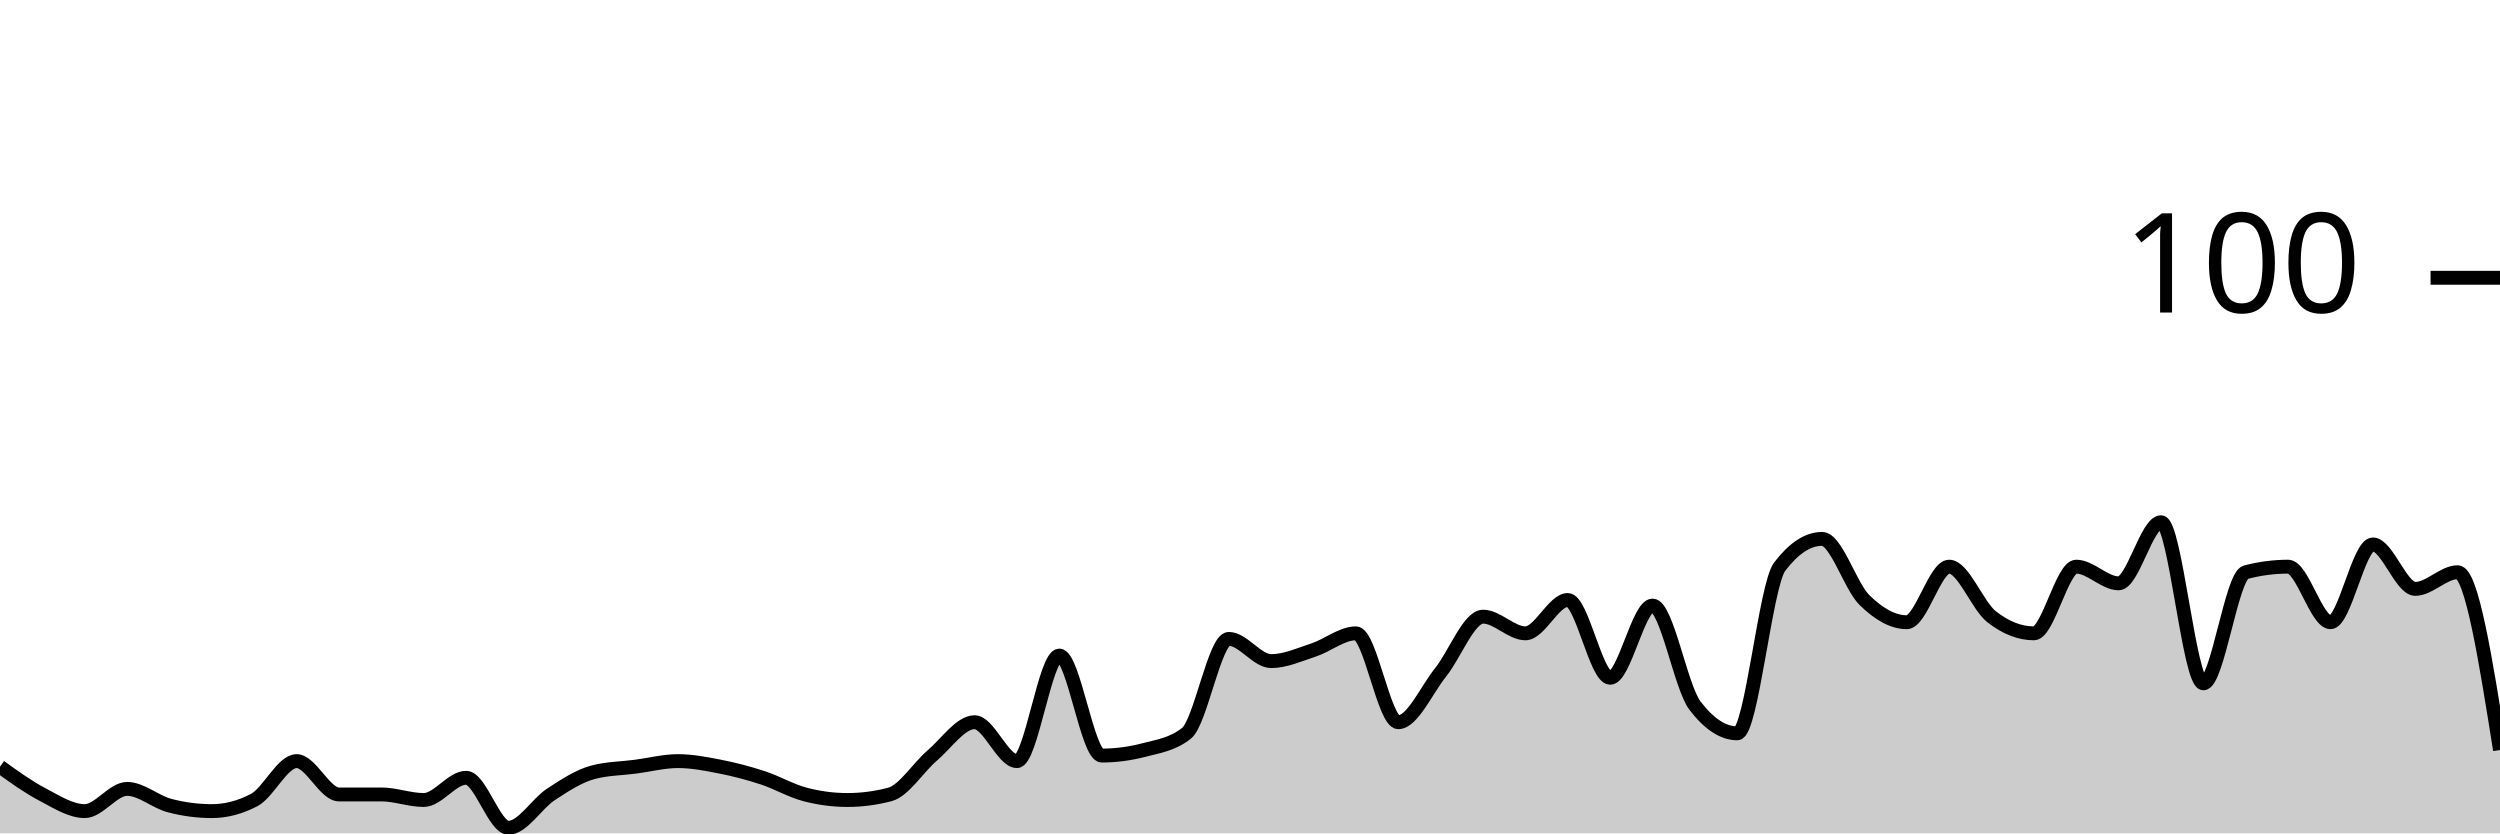
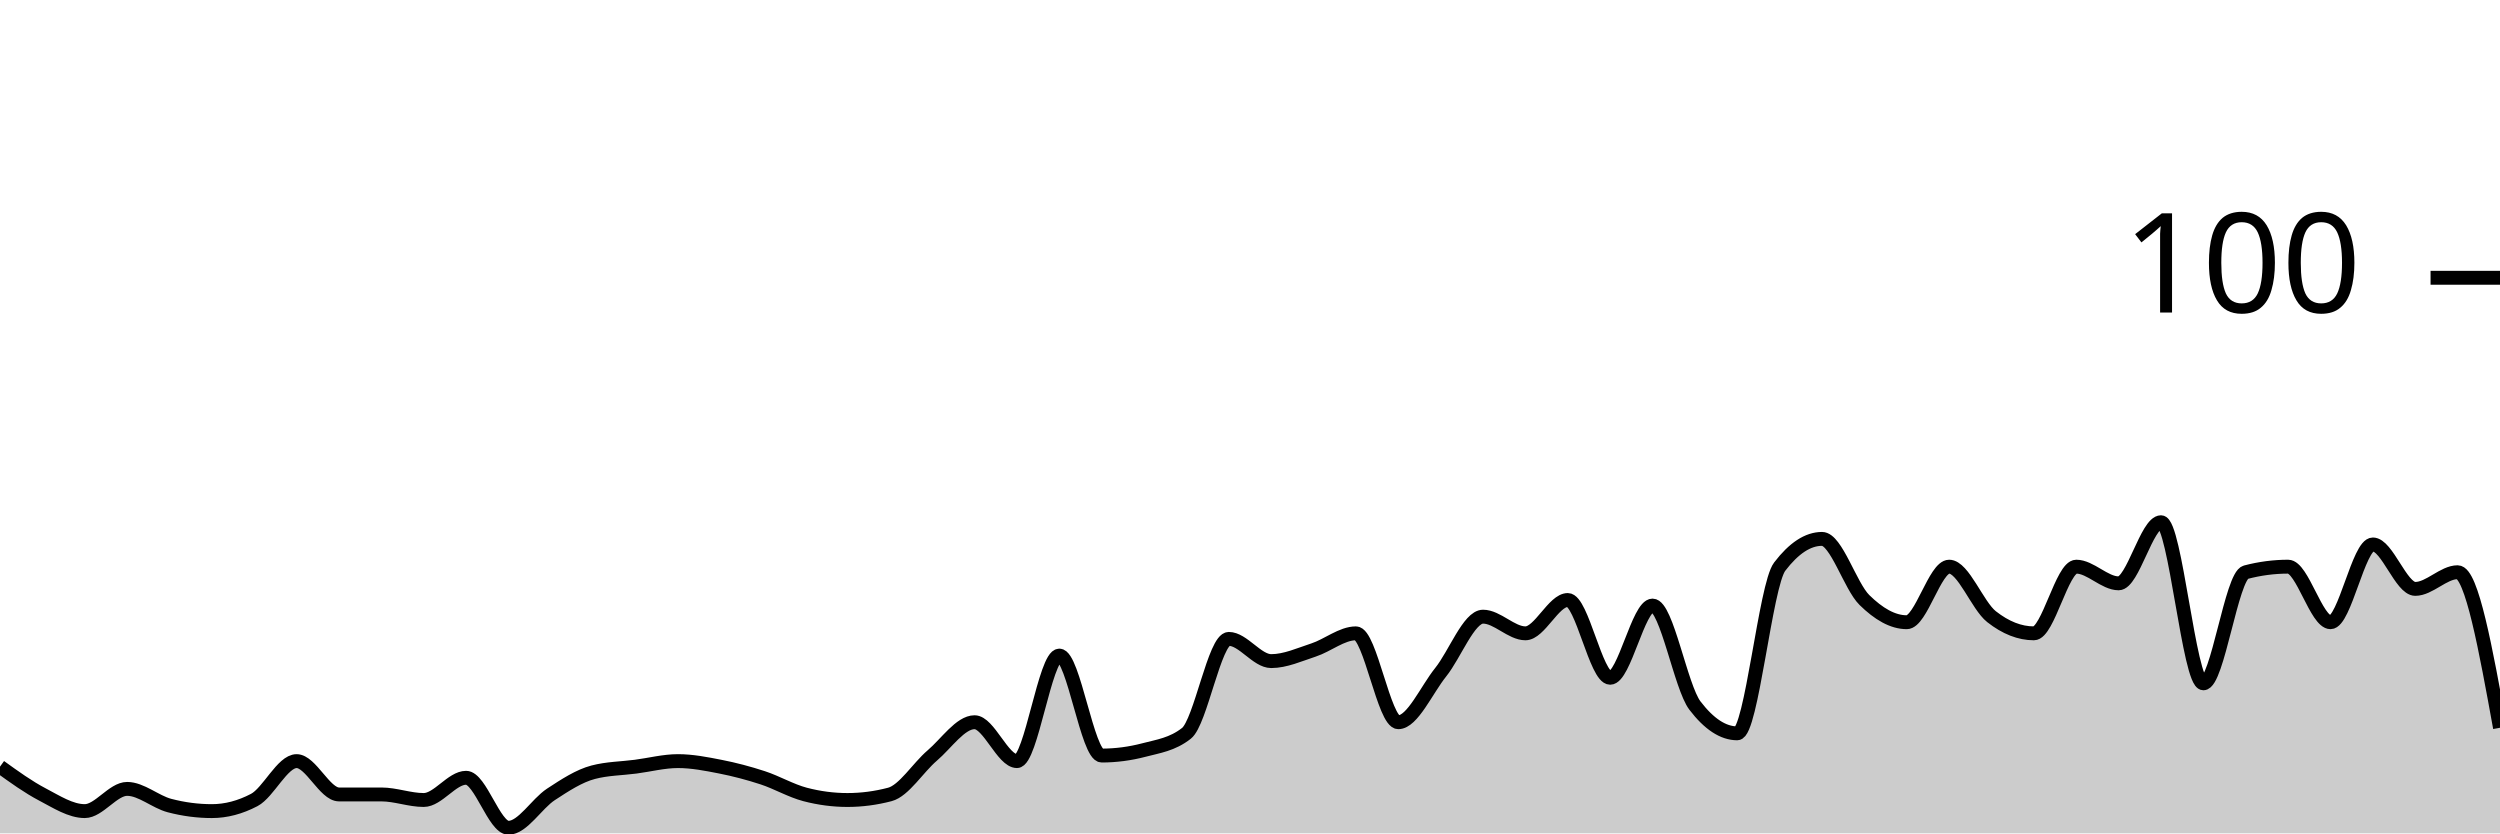
<svg xmlns="http://www.w3.org/2000/svg" viewBox="0 0 180 60">
  <g transform="translate(0,20)">
-     <path class="area" fill="rgba(0, 0, 0, 0.2)" d="M0,35.2C1.017,35.933,2.034,36.667,3.051,37.2C4.068,37.733,5.085,38.4,6.102,38.4C7.119,38.4,8.136,36.8,9.153,36.8C10.169,36.8,11.186,37.733,12.203,38C13.22,38.267,14.237,38.4,15.254,38.4C16.271,38.4,17.288,38.133,18.305,37.6C19.322,37.067,20.339,34.8,21.356,34.8C22.373,34.8,23.39,37.2,24.407,37.2C25.424,37.2,26.441,37.2,27.458,37.2C28.475,37.2,29.492,37.6,30.508,37.6C31.525,37.6,32.542,36,33.559,36C34.576,36,35.593,39.6,36.61,39.6C37.627,39.6,38.644,37.867,39.661,37.2C40.678,36.533,41.695,35.867,42.712,35.6C43.729,35.333,44.746,35.333,45.763,35.2C46.78,35.067,47.797,34.8,48.814,34.8C49.831,34.8,50.847,35,51.864,35.2C52.881,35.4,53.898,35.667,54.915,36C55.932,36.333,56.949,36.933,57.966,37.2C58.983,37.467,60,37.6,61.017,37.6C62.034,37.6,63.051,37.467,64.068,37.2C65.085,36.933,66.102,35.267,67.119,34.4C68.136,33.533,69.153,32,70.169,32C71.186,32,72.203,34.8,73.22,34.8C74.237,34.8,75.254,27.2,76.271,27.2C77.288,27.2,78.305,34.4,79.322,34.4C80.339,34.4,81.356,34.267,82.373,34C83.39,33.733,84.407,33.6,85.424,32.8C86.441,32,87.458,26,88.475,26C89.492,26,90.508,27.6,91.525,27.6C92.542,27.6,93.559,27.133,94.576,26.8C95.593,26.467,96.61,25.6,97.627,25.6C98.644,25.6,99.661,32,100.678,32C101.695,32,102.712,29.667,103.729,28.4C104.746,27.133,105.763,24.4,106.78,24.4C107.797,24.4,108.814,25.6,109.831,25.6C110.847,25.6,111.864,23.2,112.881,23.2C113.898,23.2,114.915,28.8,115.932,28.8C116.949,28.8,117.966,23.6,118.983,23.6C120,23.6,121.017,29.467,122.034,30.8C123.051,32.133,124.068,32.8,125.085,32.8C126.102,32.8,127.119,22.133,128.136,20.8C129.153,19.467,130.169,18.8,131.186,18.8C132.203,18.8,133.22,22.2,134.237,23.2C135.254,24.2,136.271,24.8,137.288,24.8C138.305,24.8,139.322,20.8,140.339,20.8C141.356,20.8,142.373,23.6,143.39,24.4C144.407,25.2,145.424,25.6,146.441,25.6C147.458,25.6,148.475,20.8,149.492,20.8C150.508,20.8,151.525,22,152.542,22C153.559,22,154.576,17.6,155.593,17.6C156.61,17.6,157.627,29.2,158.644,29.2C159.661,29.2,160.678,21.467,161.695,21.2C162.712,20.933,163.729,20.8,164.746,20.8C165.763,20.8,166.78,24.8,167.797,24.8C168.814,24.8,169.831,19.2,170.847,19.2C171.864,19.2,172.881,22.4,173.898,22.4C174.915,22.4,175.932,21.2,176.949,21.2C177.966,21.2,178.983,27.6,180,34L180,40C178.983,40,177.966,40,176.949,40C175.932,40,174.915,40,173.898,40C172.881,40,171.864,40,170.847,40C169.831,40,168.814,40,167.797,40C166.78,40,165.763,40,164.746,40C163.729,40,162.712,40,161.695,40C160.678,40,159.661,40,158.644,40C157.627,40,156.61,40,155.593,40C154.576,40,153.559,40,152.542,40C151.525,40,150.508,40,149.492,40C148.475,40,147.458,40,146.441,40C145.424,40,144.407,40,143.39,40C142.373,40,141.356,40,140.339,40C139.322,40,138.305,40,137.288,40C136.271,40,135.254,40,134.237,40C133.22,40,132.203,40,131.186,40C130.169,40,129.153,40,128.136,40C127.119,40,126.102,40,125.085,40C124.068,40,123.051,40,122.034,40C121.017,40,120,40,118.983,40C117.966,40,116.949,40,115.932,40C114.915,40,113.898,40,112.881,40C111.864,40,110.847,40,109.831,40C108.814,40,107.797,40,106.78,40C105.763,40,104.746,40,103.729,40C102.712,40,101.695,40,100.678,40C99.661,40,98.644,40,97.627,40C96.61,40,95.593,40,94.576,40C93.559,40,92.542,40,91.525,40C90.508,40,89.492,40,88.475,40C87.458,40,86.441,40,85.424,40C84.407,40,83.39,40,82.373,40C81.356,40,80.339,40,79.322,40C78.305,40,77.288,40,76.271,40C75.254,40,74.237,40,73.22,40C72.203,40,71.186,40,70.169,40C69.153,40,68.136,40,67.119,40C66.102,40,65.085,40,64.068,40C63.051,40,62.034,40,61.017,40C60,40,58.983,40,57.966,40C56.949,40,55.932,40,54.915,40C53.898,40,52.881,40,51.864,40C50.847,40,49.831,40,48.814,40C47.797,40,46.78,40,45.763,40C44.746,40,43.729,40,42.712,40C41.695,40,40.678,40,39.661,40C38.644,40,37.627,40,36.61,40C35.593,40,34.576,40,33.559,40C32.542,40,31.525,40,30.508,40C29.492,40,28.475,40,27.458,40C26.441,40,25.424,40,24.407,40C23.39,40,22.373,40,21.356,40C20.339,40,19.322,40,18.305,40C17.288,40,16.271,40,15.254,40C14.237,40,13.22,40,12.203,40C11.186,40,10.169,40,9.153,40C8.136,40,7.119,40,6.102,40C5.085,40,4.068,40,3.051,40C2.034,40,1.017,40,0,40Z" />
-     <path class="line" stroke="black" fill="none" d="M0,35.2C1.017,35.933,2.034,36.667,3.051,37.2C4.068,37.733,5.085,38.4,6.102,38.4C7.119,38.4,8.136,36.8,9.153,36.8C10.169,36.8,11.186,37.733,12.203,38C13.22,38.267,14.237,38.4,15.254,38.4C16.271,38.4,17.288,38.133,18.305,37.6C19.322,37.067,20.339,34.8,21.356,34.8C22.373,34.8,23.39,37.2,24.407,37.2C25.424,37.2,26.441,37.2,27.458,37.2C28.475,37.2,29.492,37.6,30.508,37.6C31.525,37.6,32.542,36,33.559,36C34.576,36,35.593,39.6,36.61,39.6C37.627,39.6,38.644,37.867,39.661,37.2C40.678,36.533,41.695,35.867,42.712,35.6C43.729,35.333,44.746,35.333,45.763,35.2C46.78,35.067,47.797,34.8,48.814,34.8C49.831,34.8,50.847,35,51.864,35.2C52.881,35.4,53.898,35.667,54.915,36C55.932,36.333,56.949,36.933,57.966,37.2C58.983,37.467,60,37.6,61.017,37.6C62.034,37.6,63.051,37.467,64.068,37.2C65.085,36.933,66.102,35.267,67.119,34.4C68.136,33.533,69.153,32,70.169,32C71.186,32,72.203,34.8,73.22,34.8C74.237,34.8,75.254,27.2,76.271,27.2C77.288,27.2,78.305,34.4,79.322,34.4C80.339,34.4,81.356,34.267,82.373,34C83.39,33.733,84.407,33.6,85.424,32.8C86.441,32,87.458,26,88.475,26C89.492,26,90.508,27.6,91.525,27.6C92.542,27.6,93.559,27.133,94.576,26.8C95.593,26.467,96.61,25.6,97.627,25.6C98.644,25.6,99.661,32,100.678,32C101.695,32,102.712,29.667,103.729,28.4C104.746,27.133,105.763,24.4,106.78,24.4C107.797,24.4,108.814,25.6,109.831,25.6C110.847,25.6,111.864,23.2,112.881,23.2C113.898,23.2,114.915,28.8,115.932,28.8C116.949,28.8,117.966,23.6,118.983,23.6C120,23.6,121.017,29.467,122.034,30.8C123.051,32.133,124.068,32.8,125.085,32.8C126.102,32.8,127.119,22.133,128.136,20.8C129.153,19.467,130.169,18.8,131.186,18.8C132.203,18.8,133.22,22.2,134.237,23.2C135.254,24.2,136.271,24.8,137.288,24.8C138.305,24.8,139.322,20.8,140.339,20.8C141.356,20.8,142.373,23.6,143.39,24.4C144.407,25.2,145.424,25.6,146.441,25.6C147.458,25.6,148.475,20.8,149.492,20.8C150.508,20.8,151.525,22,152.542,22C153.559,22,154.576,17.6,155.593,17.6C156.61,17.6,157.627,29.2,158.644,29.2C159.661,29.2,160.678,21.467,161.695,21.2C162.712,20.933,163.729,20.8,164.746,20.8C165.763,20.8,166.78,24.8,167.797,24.8C168.814,24.8,169.831,19.2,170.847,19.2C171.864,19.2,172.881,22.4,173.898,22.4C174.915,22.4,175.932,21.2,176.949,21.2C177.966,21.2,178.983,27.6,180,34" />
+     <path class="area" fill="rgba(0, 0, 0, 0.2)" d="M0,35.2C1.017,35.933,2.034,36.667,3.051,37.2C4.068,37.733,5.085,38.4,6.102,38.4C7.119,38.4,8.136,36.8,9.153,36.8C10.169,36.8,11.186,37.733,12.203,38C13.22,38.267,14.237,38.4,15.254,38.4C16.271,38.4,17.288,38.133,18.305,37.6C19.322,37.067,20.339,34.8,21.356,34.8C22.373,34.8,23.39,37.2,24.407,37.2C25.424,37.2,26.441,37.2,27.458,37.2C28.475,37.2,29.492,37.6,30.508,37.6C31.525,37.6,32.542,36,33.559,36C34.576,36,35.593,39.6,36.61,39.6C37.627,39.6,38.644,37.867,39.661,37.2C40.678,36.533,41.695,35.867,42.712,35.6C43.729,35.333,44.746,35.333,45.763,35.2C46.78,35.067,47.797,34.8,48.814,34.8C49.831,34.8,50.847,35,51.864,35.2C52.881,35.4,53.898,35.667,54.915,36C55.932,36.333,56.949,36.933,57.966,37.2C58.983,37.467,60,37.6,61.017,37.6C62.034,37.6,63.051,37.467,64.068,37.2C65.085,36.933,66.102,35.267,67.119,34.4C68.136,33.533,69.153,32,70.169,32C71.186,32,72.203,34.8,73.22,34.8C74.237,34.8,75.254,27.2,76.271,27.2C77.288,27.2,78.305,34.4,79.322,34.4C80.339,34.4,81.356,34.267,82.373,34C83.39,33.733,84.407,33.6,85.424,32.8C86.441,32,87.458,26,88.475,26C89.492,26,90.508,27.6,91.525,27.6C92.542,27.6,93.559,27.133,94.576,26.8C95.593,26.467,96.61,25.6,97.627,25.6C98.644,25.6,99.661,32,100.678,32C101.695,32,102.712,29.667,103.729,28.4C104.746,27.133,105.763,24.4,106.78,24.4C107.797,24.4,108.814,25.6,109.831,25.6C110.847,25.6,111.864,23.2,112.881,23.2C113.898,23.2,114.915,28.8,115.932,28.8C116.949,28.8,117.966,23.6,118.983,23.6C120,23.6,121.017,29.467,122.034,30.8C123.051,32.133,124.068,32.8,125.085,32.8C126.102,32.8,127.119,22.133,128.136,20.8C129.153,19.467,130.169,18.8,131.186,18.8C132.203,18.8,133.22,22.2,134.237,23.2C135.254,24.2,136.271,24.8,137.288,24.8C138.305,24.8,139.322,20.8,140.339,20.8C141.356,20.8,142.373,23.6,143.39,24.4C144.407,25.2,145.424,25.6,146.441,25.6C147.458,25.6,148.475,20.8,149.492,20.8C150.508,20.8,151.525,22,152.542,22C153.559,22,154.576,17.6,155.593,17.6C156.61,17.6,157.627,29.2,158.644,29.2C159.661,29.2,160.678,21.467,161.695,21.2C162.712,20.933,163.729,20.8,164.746,20.8C165.763,20.8,166.78,24.8,167.797,24.8C168.814,24.8,169.831,19.2,170.847,19.2C171.864,19.2,172.881,22.4,173.898,22.4C174.915,22.4,175.932,21.2,176.949,21.2C177.966,21.2,178.983,26.8,180,32.4L180,40C178.983,40,177.966,40,176.949,40C175.932,40,174.915,40,173.898,40C172.881,40,171.864,40,170.847,40C169.831,40,168.814,40,167.797,40C166.78,40,165.763,40,164.746,40C163.729,40,162.712,40,161.695,40C160.678,40,159.661,40,158.644,40C157.627,40,156.61,40,155.593,40C154.576,40,153.559,40,152.542,40C151.525,40,150.508,40,149.492,40C148.475,40,147.458,40,146.441,40C145.424,40,144.407,40,143.39,40C142.373,40,141.356,40,140.339,40C139.322,40,138.305,40,137.288,40C136.271,40,135.254,40,134.237,40C133.22,40,132.203,40,131.186,40C130.169,40,129.153,40,128.136,40C127.119,40,126.102,40,125.085,40C124.068,40,123.051,40,122.034,40C121.017,40,120,40,118.983,40C117.966,40,116.949,40,115.932,40C114.915,40,113.898,40,112.881,40C111.864,40,110.847,40,109.831,40C108.814,40,107.797,40,106.78,40C105.763,40,104.746,40,103.729,40C102.712,40,101.695,40,100.678,40C99.661,40,98.644,40,97.627,40C96.61,40,95.593,40,94.576,40C93.559,40,92.542,40,91.525,40C90.508,40,89.492,40,88.475,40C87.458,40,86.441,40,85.424,40C84.407,40,83.39,40,82.373,40C81.356,40,80.339,40,79.322,40C78.305,40,77.288,40,76.271,40C75.254,40,74.237,40,73.22,40C72.203,40,71.186,40,70.169,40C69.153,40,68.136,40,67.119,40C66.102,40,65.085,40,64.068,40C63.051,40,62.034,40,61.017,40C60,40,58.983,40,57.966,40C56.949,40,55.932,40,54.915,40C53.898,40,52.881,40,51.864,40C50.847,40,49.831,40,48.814,40C47.797,40,46.78,40,45.763,40C44.746,40,43.729,40,42.712,40C41.695,40,40.678,40,39.661,40C38.644,40,37.627,40,36.61,40C35.593,40,34.576,40,33.559,40C32.542,40,31.525,40,30.508,40C29.492,40,28.475,40,27.458,40C26.441,40,25.424,40,24.407,40C23.39,40,22.373,40,21.356,40C20.339,40,19.322,40,18.305,40C17.288,40,16.271,40,15.254,40C14.237,40,13.22,40,12.203,40C11.186,40,10.169,40,9.153,40C8.136,40,7.119,40,6.102,40C5.085,40,4.068,40,3.051,40C2.034,40,1.017,40,0,40Z" />
+     <path class="line" stroke="black" fill="none" d="M0,35.2C1.017,35.933,2.034,36.667,3.051,37.2C4.068,37.733,5.085,38.4,6.102,38.4C7.119,38.4,8.136,36.8,9.153,36.8C10.169,36.8,11.186,37.733,12.203,38C13.22,38.267,14.237,38.4,15.254,38.4C16.271,38.4,17.288,38.133,18.305,37.6C19.322,37.067,20.339,34.8,21.356,34.8C22.373,34.8,23.39,37.2,24.407,37.2C25.424,37.2,26.441,37.2,27.458,37.2C28.475,37.2,29.492,37.6,30.508,37.6C31.525,37.6,32.542,36,33.559,36C34.576,36,35.593,39.6,36.61,39.6C37.627,39.6,38.644,37.867,39.661,37.2C40.678,36.533,41.695,35.867,42.712,35.6C43.729,35.333,44.746,35.333,45.763,35.2C46.78,35.067,47.797,34.8,48.814,34.8C49.831,34.8,50.847,35,51.864,35.2C52.881,35.4,53.898,35.667,54.915,36C55.932,36.333,56.949,36.933,57.966,37.2C58.983,37.467,60,37.6,61.017,37.6C62.034,37.6,63.051,37.467,64.068,37.2C65.085,36.933,66.102,35.267,67.119,34.4C68.136,33.533,69.153,32,70.169,32C71.186,32,72.203,34.8,73.22,34.8C74.237,34.8,75.254,27.2,76.271,27.2C77.288,27.2,78.305,34.4,79.322,34.4C80.339,34.4,81.356,34.267,82.373,34C83.39,33.733,84.407,33.6,85.424,32.8C86.441,32,87.458,26,88.475,26C89.492,26,90.508,27.6,91.525,27.6C92.542,27.6,93.559,27.133,94.576,26.8C95.593,26.467,96.61,25.6,97.627,25.6C98.644,25.6,99.661,32,100.678,32C101.695,32,102.712,29.667,103.729,28.4C104.746,27.133,105.763,24.4,106.78,24.4C107.797,24.4,108.814,25.6,109.831,25.6C110.847,25.6,111.864,23.2,112.881,23.2C113.898,23.2,114.915,28.8,115.932,28.8C116.949,28.8,117.966,23.6,118.983,23.6C120,23.6,121.017,29.467,122.034,30.8C123.051,32.133,124.068,32.8,125.085,32.8C126.102,32.8,127.119,22.133,128.136,20.8C129.153,19.467,130.169,18.8,131.186,18.8C132.203,18.8,133.22,22.2,134.237,23.2C135.254,24.2,136.271,24.8,137.288,24.8C138.305,24.8,139.322,20.8,140.339,20.8C141.356,20.8,142.373,23.6,143.39,24.4C144.407,25.2,145.424,25.6,146.441,25.6C147.458,25.6,148.475,20.8,149.492,20.8C150.508,20.8,151.525,22,152.542,22C153.559,22,154.576,17.6,155.593,17.6C156.61,17.6,157.627,29.2,158.644,29.2C159.661,29.2,160.678,21.467,161.695,21.2C162.712,20.933,163.729,20.8,164.746,20.8C165.763,20.8,166.78,24.8,167.797,24.8C168.814,24.8,169.831,19.2,170.847,19.2C171.864,19.2,172.881,22.4,173.898,22.4C174.915,22.4,175.932,21.2,176.949,21.2C177.966,21.2,178.983,26.8,180,32.4" />
    <path class="axis-ceiling" stroke-width="1" stroke="black" fill="none" d="M175,0L180,0" />
    <text class="axis-ceiling-label" font-family="sans-serif" text-anchor="end" font-size="10px" x="170" y="2.5">100</text>
  </g>
</svg>
